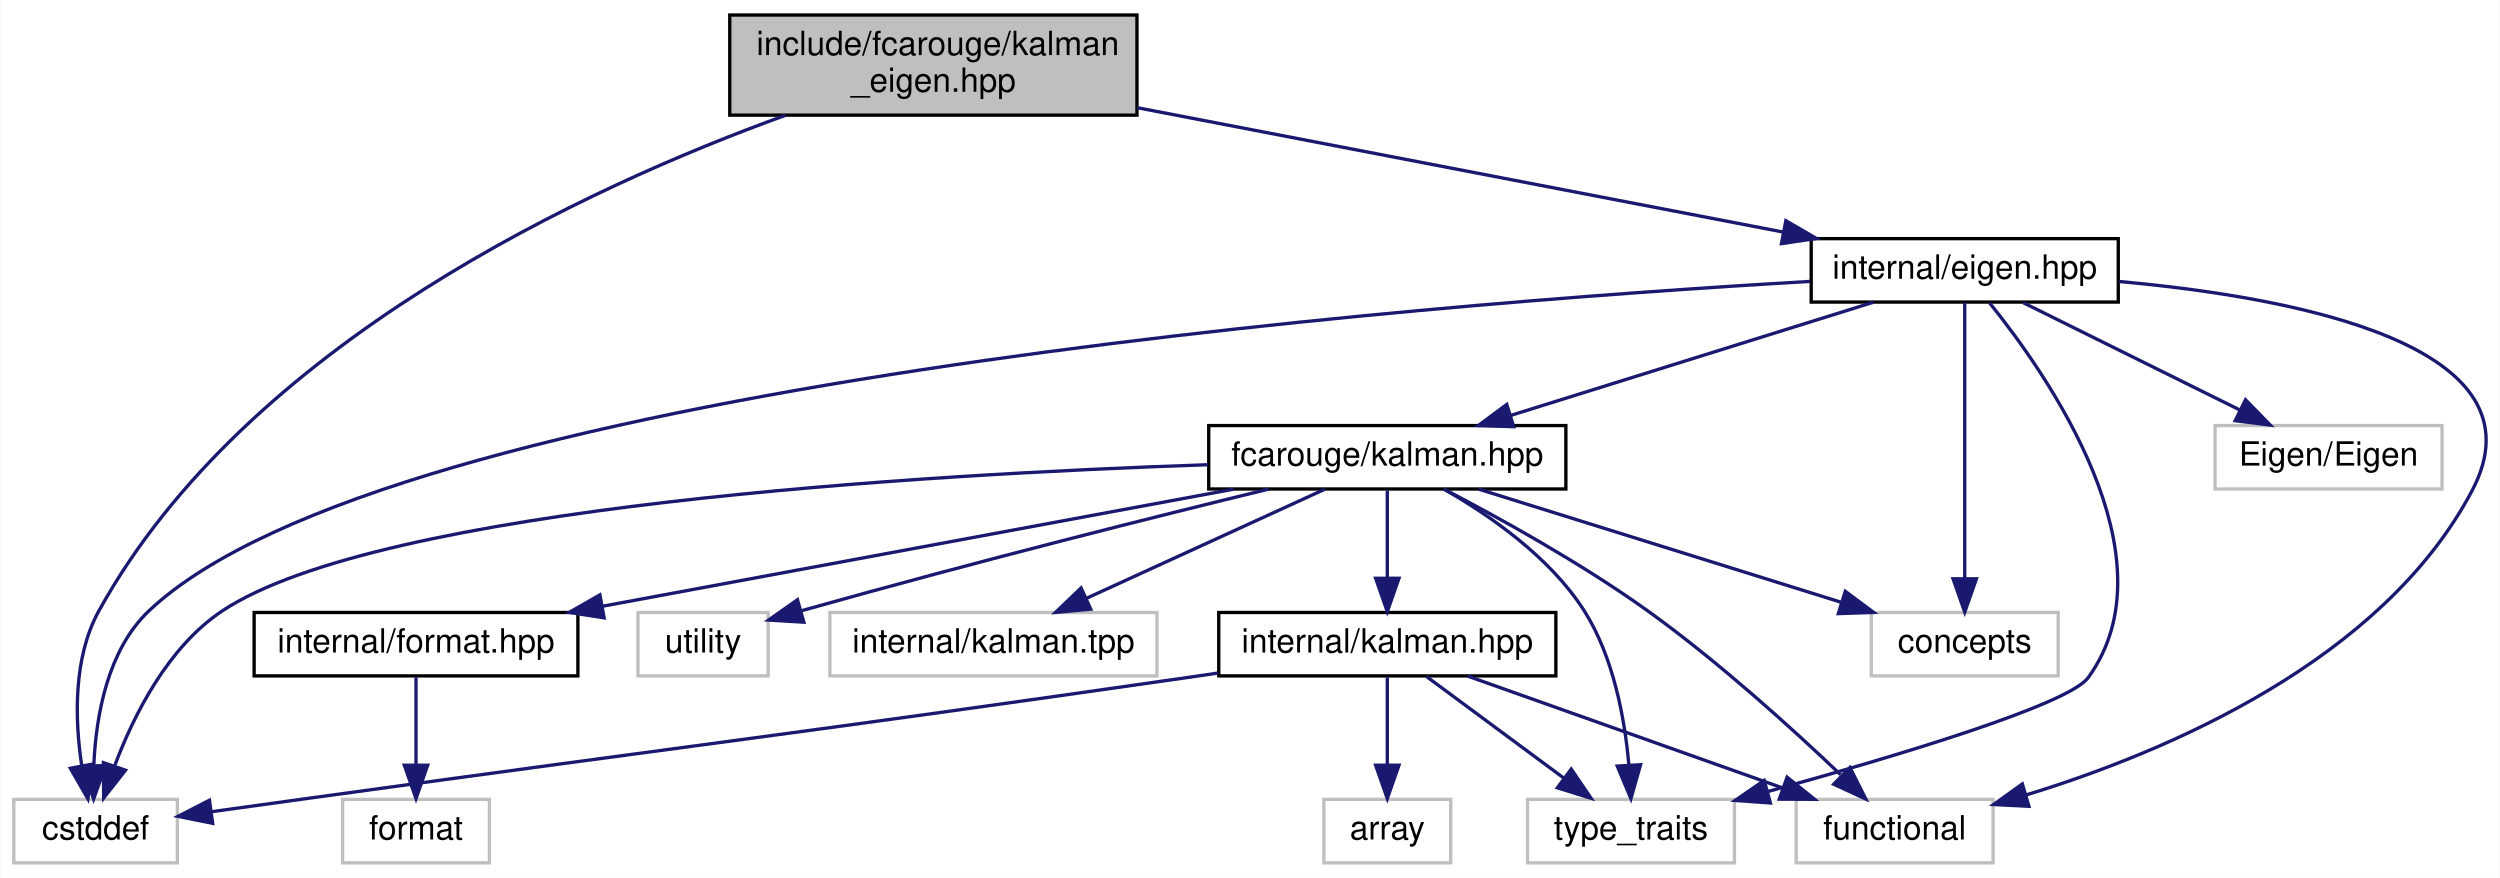
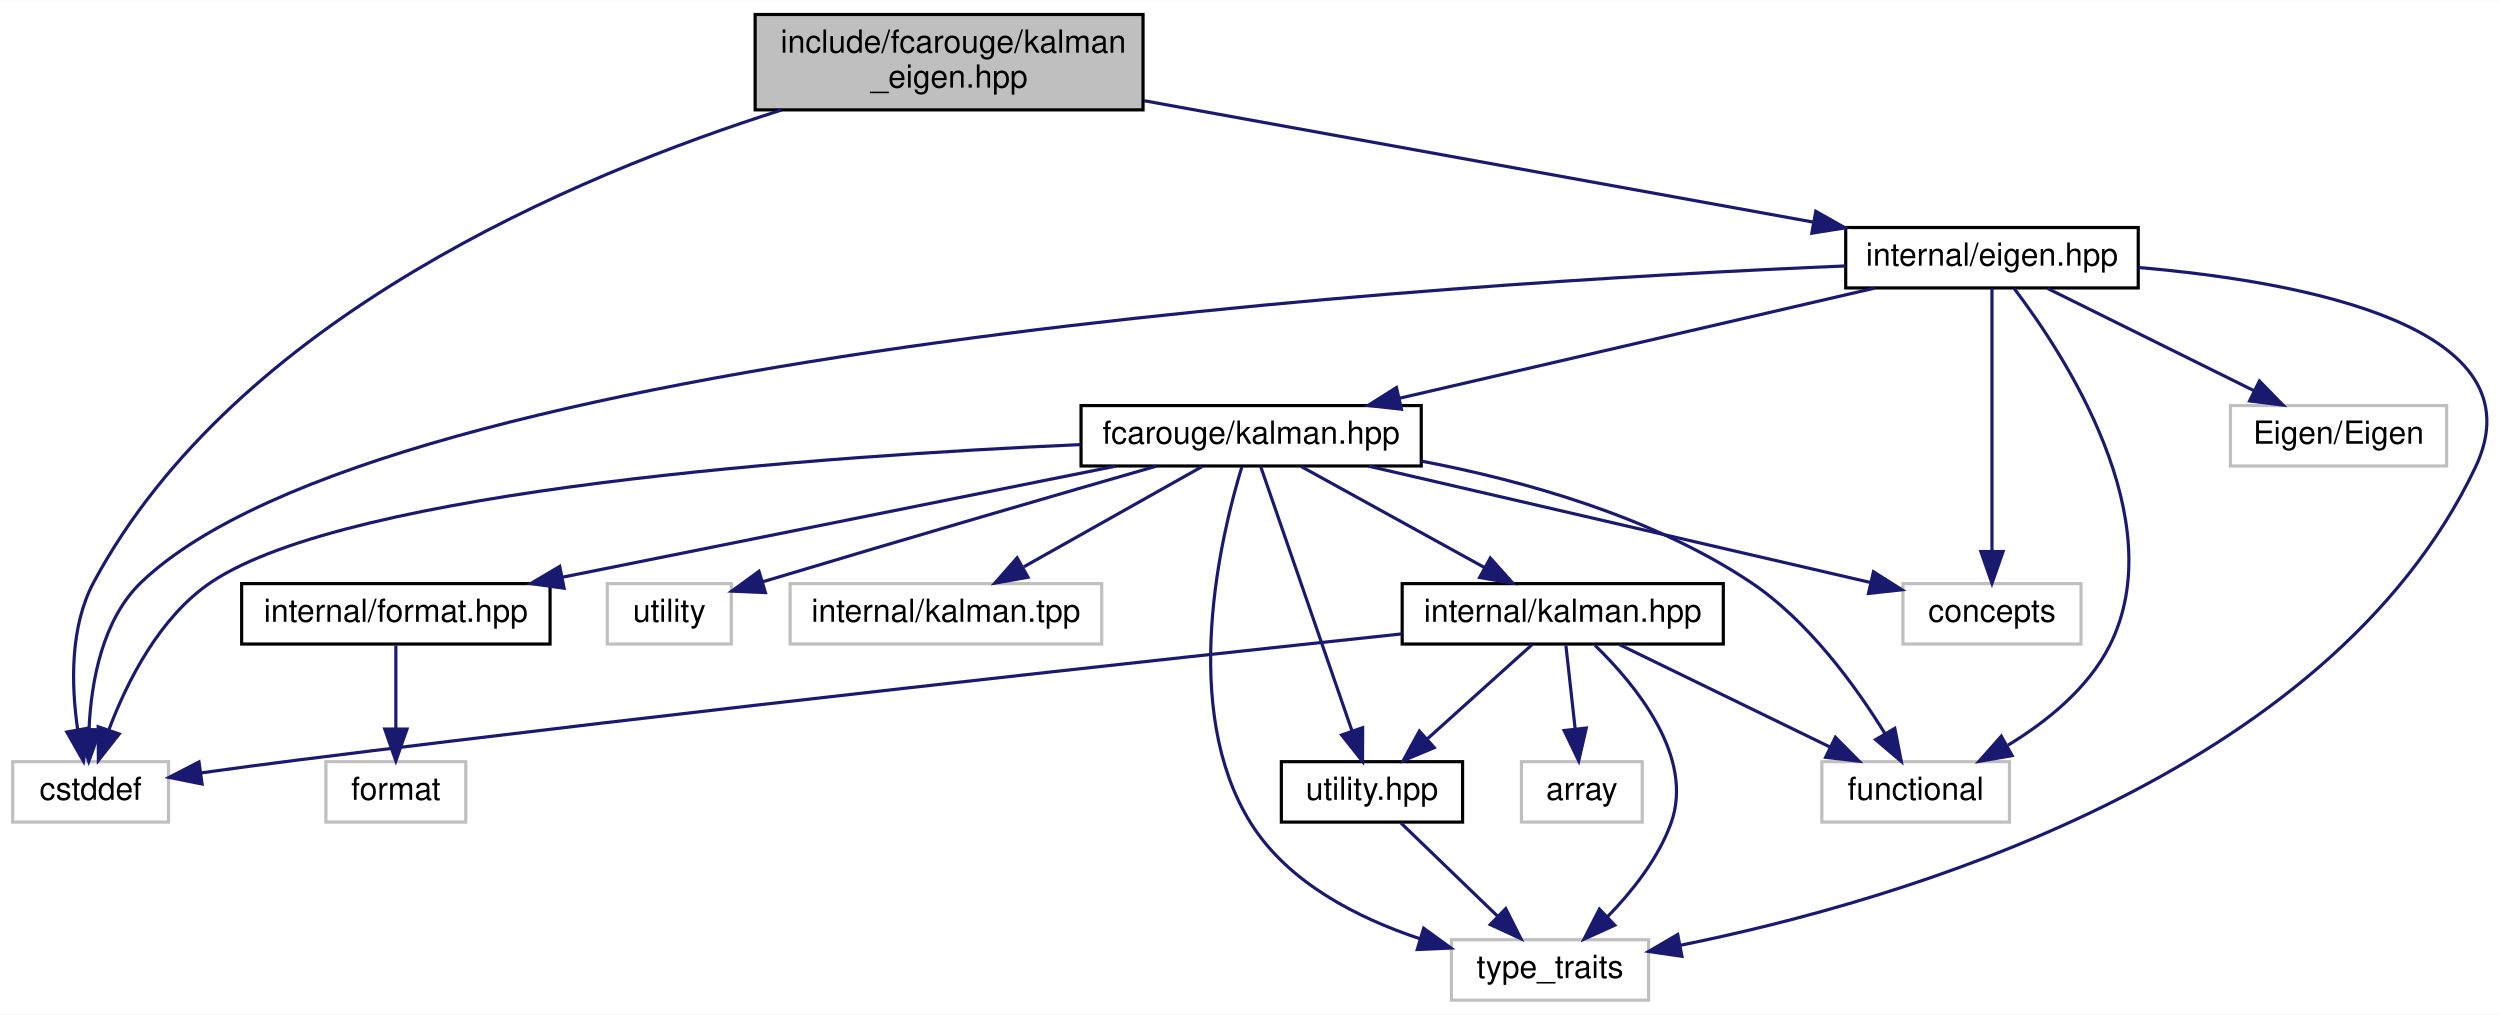
- <svg xmlns="http://www.w3.org/2000/svg" xmlns:xlink="http://www.w3.org/1999/xlink" width="749pt" height="263pt" viewBox="0.00 0.00 748.73 263.00">
-   <g id="graph0" class="graph" transform="scale(1 1) rotate(0) translate(4 259)">
-     <polygon fill="white" stroke="transparent" points="-4,4 -4,-259 744.73,-259 744.73,4 -4,4" />
+ <svg xmlns="http://www.w3.org/2000/svg" xmlns:xlink="http://www.w3.org/1999/xlink" width="786pt" height="319pt" viewBox="0.00 0.00 786.28 319.00">
+   <g id="graph0" class="graph" transform="scale(1 1) rotate(0) translate(4 315)">
+     <polygon fill="white" stroke="transparent" points="-4,4 -4,-315 782.28,-315 782.28,4 -4,4" />
    <g id="node1" class="node">
      <g id="a_node1">
        <a xlink:title="Kalman operation for Eigen 3 types.">
-           <polygon fill="#bfbfbf" stroke="black" points="214.5,-224.5 214.5,-254.5 336.5,-254.5 336.5,-224.5 214.5,-224.5" />
-           <text text-anchor="start" x="222.5" y="-242.5" font-family="Helvetica,sans-Serif" font-size="10.00">include/fcarouge/kalman</text>
-           <text text-anchor="middle" x="275.5" y="-231.5" font-family="Helvetica,sans-Serif" font-size="10.00">_eigen.hpp</text>
+           <polygon fill="#bfbfbf" stroke="black" points="233.5,-280.5 233.5,-310.5 355.5,-310.5 355.5,-280.5 233.5,-280.5" />
+           <text text-anchor="start" x="241.5" y="-298.5" font-family="Helvetica,sans-Serif" font-size="10.00">include/fcarouge/kalman</text>
+           <text text-anchor="middle" x="294.5" y="-287.5" font-family="Helvetica,sans-Serif" font-size="10.00">_eigen.hpp</text>
        </a>
      </g>
    </g>
    <g id="node2" class="node">
      <g id="a_node2">
        <a xlink:href="eigen_8hpp.xhtml" target="_top" xlink:title=" ">
-           <polygon fill="white" stroke="black" points="538.5,-168.5 538.5,-187.5 630.5,-187.5 630.5,-168.5 538.5,-168.5" />
-           <text text-anchor="middle" x="584.5" y="-175.5" font-family="Helvetica,sans-Serif" font-size="10.00">internal/eigen.hpp</text>
+           <polygon fill="white" stroke="black" points="576.5,-224.5 576.5,-243.5 668.5,-243.5 668.5,-224.5 576.5,-224.5" />
+           <text text-anchor="middle" x="622.5" y="-231.5" font-family="Helvetica,sans-Serif" font-size="10.00">internal/eigen.hpp</text>
        </a>
      </g>
    </g>
    <g id="edge1" class="edge">
-       <path fill="none" stroke="midnightblue" d="M336.55,-226.74C392.89,-215.9 475.8,-199.93 529.97,-189.5" />
-       <polygon fill="midnightblue" stroke="midnightblue" points="530.91,-192.88 540.07,-187.56 529.59,-186.01 530.91,-192.88" />
-     </g>
-     <g id="node8" class="node">
-       <g id="a_node8">
-         <a xlink:title=" ">
-           <polygon fill="white" stroke="#bfbfbf" points="0,-0.5 0,-19.5 49,-19.5 49,-0.5 0,-0.5" />
-           <text text-anchor="middle" x="24.5" y="-7.5" font-family="Helvetica,sans-Serif" font-size="10.00">cstddef</text>
-         </a>
-       </g>
-     </g>
-     <g id="edge21" class="edge">
-       <path fill="none" stroke="midnightblue" d="M231.17,-224.45C172.06,-203.05 69.73,-156.1 25.5,-76 17.74,-61.95 18.29,-43.46 20.32,-29.79" />
-       <polygon fill="midnightblue" stroke="midnightblue" points="23.82,-30.12 22.21,-19.65 16.94,-28.83 23.82,-30.12" />
+       <path fill="none" stroke="midnightblue" d="M355.81,-283.38C416.16,-272.43 507.54,-255.85 566.12,-245.23" />
+       <polygon fill="midnightblue" stroke="midnightblue" points="567.09,-248.61 576.31,-243.38 565.84,-241.72 567.09,-248.61" />
+     </g>
+     <g id="node10" class="node">
+       <g id="a_node10">
+         <a xlink:title=" ">
+           <polygon fill="white" stroke="#bfbfbf" points="0,-56.5 0,-75.5 49,-75.5 49,-56.5 0,-56.5" />
+           <text text-anchor="middle" x="24.5" y="-63.5" font-family="Helvetica,sans-Serif" font-size="10.00">cstddef</text>
+         </a>
+       </g>
+     </g>
+     <g id="edge24" class="edge">
+       <path fill="none" stroke="midnightblue" d="M241.83,-280.46C177.03,-259.98 70.15,-215.01 25.5,-132 17.9,-117.87 18.43,-99.38 20.41,-85.74" />
+       <polygon fill="midnightblue" stroke="midnightblue" points="23.9,-86.09 22.26,-75.62 17.02,-84.82 23.9,-86.09" />
    </g>
    <g id="node3" class="node">
      <g id="a_node3">
        <a xlink:href="kalman_8hpp.xhtml" target="_top" xlink:title="The main Kalman filter class.">
-           <polygon fill="white" stroke="black" points="358,-112.5 358,-131.5 465,-131.5 465,-112.5 358,-112.5" />
-           <text text-anchor="middle" x="411.5" y="-119.5" font-family="Helvetica,sans-Serif" font-size="10.00">fcarouge/kalman.hpp</text>
+           <polygon fill="white" stroke="black" points="336,-168.5 336,-187.5 443,-187.5 443,-168.5 336,-168.5" />
+           <text text-anchor="middle" x="389.5" y="-175.5" font-family="Helvetica,sans-Serif" font-size="10.00">fcarouge/kalman.hpp</text>
        </a>
      </g>
    </g>
    <g id="edge2" class="edge">
-       <path fill="none" stroke="midnightblue" d="M557.09,-168.44C527.73,-159.28 480.98,-144.69 448.4,-134.52" />
-       <polygon fill="midnightblue" stroke="midnightblue" points="449.37,-131.16 438.78,-131.52 447.29,-137.84 449.37,-131.16" />
-     </g>
-     <g id="edge18" class="edge">
-       <path fill="none" stroke="midnightblue" d="M538.16,-174.69C420.11,-167.87 112.37,-143.83 40.5,-76 28.1,-64.29 24.66,-44.65 23.98,-30.01" />
-       <polygon fill="midnightblue" stroke="midnightblue" points="27.48,-29.57 23.91,-19.59 20.48,-29.62 27.48,-29.57" />
-     </g>
-     <g id="node9" class="node">
-       <g id="a_node9">
-         <a xlink:title=" ">
-           <polygon fill="white" stroke="#bfbfbf" points="534,-0.5 534,-19.5 593,-19.5 593,-0.5 534,-0.5" />
-           <text text-anchor="middle" x="563.5" y="-7.5" font-family="Helvetica,sans-Serif" font-size="10.00">functional</text>
-         </a>
-       </g>
-     </g>
-     <g id="edge19" class="edge">
-       <path fill="none" stroke="midnightblue" d="M630.76,-174.66C683.46,-169.91 759.48,-155.53 736.5,-112 709.59,-61.04 645.03,-33.73 602.83,-20.81" />
-       <polygon fill="midnightblue" stroke="midnightblue" points="603.73,-17.42 593.15,-17.97 601.76,-24.14 603.73,-17.42" />
-     </g>
-     <g id="node10" class="node">
-       <g id="a_node10">
-         <a xlink:title=" ">
-           <polygon fill="white" stroke="#bfbfbf" points="453.5,-0.5 453.5,-19.5 515.5,-19.5 515.5,-0.5 453.5,-0.5" />
-           <text text-anchor="middle" x="484.5" y="-7.5" font-family="Helvetica,sans-Serif" font-size="10.00">type_traits</text>
-         </a>
-       </g>
-     </g>
-     <g id="edge20" class="edge">
-       <path fill="none" stroke="midnightblue" d="M591.96,-168.23C609.06,-147.04 647.65,-92.12 621.5,-56 615.64,-47.9 563.76,-32.39 525.57,-21.87" />
-       <polygon fill="midnightblue" stroke="midnightblue" points="526.27,-18.43 515.7,-19.18 524.42,-25.19 526.27,-18.43" />
+       <path fill="none" stroke="midnightblue" d="M585.58,-224.44C545.1,-215.06 480.08,-199.99 436.12,-189.8" />
+       <polygon fill="midnightblue" stroke="midnightblue" points="436.78,-186.36 426.25,-187.52 435.2,-193.18 436.78,-186.36" />
+     </g>
+     <g id="node8" class="node">
+       <g id="a_node8">
+         <a xlink:title=" ">
+           <polygon fill="white" stroke="#bfbfbf" points="452.5,-0.5 452.5,-19.5 514.5,-19.5 514.5,-0.5 452.5,-0.5" />
+           <text text-anchor="middle" x="483.5" y="-7.5" font-family="Helvetica,sans-Serif" font-size="10.00">type_traits</text>
+         </a>
+       </g>
+     </g>
+     <g id="edge23" class="edge">
+       <path fill="none" stroke="midnightblue" d="M668.62,-230.92C720.69,-226.43 795.6,-212.31 774.5,-168 728.13,-70.64 593.11,-31.63 524.52,-17.76" />
+       <polygon fill="midnightblue" stroke="midnightblue" points="524.99,-14.28 514.51,-15.81 523.66,-21.15 524.99,-14.28" />
+     </g>
+     <g id="edge21" class="edge">
+       <path fill="none" stroke="midnightblue" d="M576.49,-231.42C452.86,-226.22 117.61,-205.5 40.5,-132 28.15,-120.23 24.7,-100.59 24.01,-85.98" />
+       <polygon fill="midnightblue" stroke="midnightblue" points="27.51,-85.55 23.92,-75.58 20.51,-85.6 27.51,-85.55" />
    </g>
    <g id="node11" class="node">
      <g id="a_node11">
        <a xlink:title=" ">
-           <polygon fill="white" stroke="#bfbfbf" points="556.5,-56.5 556.5,-75.5 612.5,-75.5 612.5,-56.5 556.5,-56.5" />
-           <text text-anchor="middle" x="584.5" y="-63.5" font-family="Helvetica,sans-Serif" font-size="10.00">concepts</text>
-         </a>
-       </g>
-     </g>
-     <g id="edge17" class="edge">
-       <path fill="none" stroke="midnightblue" d="M584.5,-168.37C584.5,-150.62 584.5,-109.67 584.5,-85.6" />
-       <polygon fill="midnightblue" stroke="midnightblue" points="588,-85.59 584.5,-75.59 581,-85.59 588,-85.59" />
-     </g>
-     <g id="node14" class="node">
-       <g id="a_node14">
-         <a xlink:title=" ">
-           <polygon fill="white" stroke="#bfbfbf" points="659.5,-112.5 659.5,-131.5 727.5,-131.5 727.5,-112.5 659.5,-112.5" />
-           <text text-anchor="middle" x="693.5" y="-119.5" font-family="Helvetica,sans-Serif" font-size="10.00">Eigen/Eigen</text>
-         </a>
-       </g>
-     </g>
-     <g id="edge16" class="edge">
-       <path fill="none" stroke="midnightblue" d="M602.01,-168.32C619.57,-159.62 646.83,-146.12 667.03,-136.11" />
-       <polygon fill="midnightblue" stroke="midnightblue" points="668.62,-139.23 676.03,-131.65 665.52,-132.96 668.62,-139.23" />
+           <polygon fill="white" stroke="#bfbfbf" points="569,-56.5 569,-75.5 628,-75.5 628,-56.5 569,-56.5" />
+           <text text-anchor="middle" x="598.5" y="-63.5" font-family="Helvetica,sans-Serif" font-size="10.00">functional</text>
+         </a>
+       </g>
+     </g>
+     <g id="edge22" class="edge">
+       <path fill="none" stroke="midnightblue" d="M629.41,-224.41C644.9,-204.05 679.5,-151.61 659.5,-112 652.69,-98.52 639.73,-88.08 627.5,-80.67" />
+       <polygon fill="midnightblue" stroke="midnightblue" points="628.84,-77.41 618.41,-75.59 625.43,-83.52 628.84,-77.41" />
+     </g>
+     <g id="node12" class="node">
+       <g id="a_node12">
+         <a xlink:title=" ">
+           <polygon fill="white" stroke="#bfbfbf" points="594.5,-112.5 594.5,-131.5 650.5,-131.5 650.5,-112.5 594.5,-112.5" />
+           <text text-anchor="middle" x="622.5" y="-119.5" font-family="Helvetica,sans-Serif" font-size="10.00">concepts</text>
+         </a>
+       </g>
+     </g>
+     <g id="edge20" class="edge">
+       <path fill="none" stroke="midnightblue" d="M622.5,-224.37C622.5,-206.62 622.5,-165.67 622.5,-141.6" />
+       <polygon fill="midnightblue" stroke="midnightblue" points="626,-141.59 622.5,-131.59 619,-141.59 626,-141.59" />
+     </g>
+     <g id="node15" class="node">
+       <g id="a_node15">
+         <a xlink:title=" ">
+           <polygon fill="white" stroke="#bfbfbf" points="697.5,-168.5 697.5,-187.5 765.5,-187.5 765.5,-168.5 697.5,-168.5" />
+           <text text-anchor="middle" x="731.5" y="-175.5" font-family="Helvetica,sans-Serif" font-size="10.00">Eigen/Eigen</text>
+         </a>
+       </g>
+     </g>
+     <g id="edge19" class="edge">
+       <path fill="none" stroke="midnightblue" d="M640.01,-224.32C657.57,-215.62 684.83,-202.12 705.03,-192.11" />
+       <polygon fill="midnightblue" stroke="midnightblue" points="706.62,-195.23 714.03,-187.65 703.52,-188.96 706.62,-195.23" />
    </g>
    <g id="node4" class="node">
      <g id="a_node4">
        <a xlink:href="format_8hpp.xhtml" target="_top" xlink:title=" ">
-           <polygon fill="white" stroke="black" points="72,-56.5 72,-75.5 169,-75.5 169,-56.5 72,-56.5" />
-           <text text-anchor="middle" x="120.5" y="-63.5" font-family="Helvetica,sans-Serif" font-size="10.00">internal/format.hpp</text>
+           <polygon fill="white" stroke="black" points="72,-112.5 72,-131.5 169,-131.5 169,-112.5 72,-112.5" />
+           <text text-anchor="middle" x="120.5" y="-119.5" font-family="Helvetica,sans-Serif" font-size="10.00">internal/format.hpp</text>
        </a>
      </g>
    </g>
    <g id="edge3" class="edge">
-       <path fill="none" stroke="midnightblue" d="M365.39,-112.44C314.09,-102.92 231.23,-87.55 176.31,-77.36" />
-       <polygon fill="midnightblue" stroke="midnightblue" points="176.86,-73.9 166.39,-75.52 175.59,-80.78 176.86,-73.9" />
+       <path fill="none" stroke="midnightblue" d="M346.88,-168.44C299.75,-158.98 223.81,-143.74 173.04,-133.55" />
+       <polygon fill="midnightblue" stroke="midnightblue" points="173.42,-130.05 162.92,-131.52 172.04,-136.92 173.42,-130.05" />
    </g>
    <g id="node6" class="node">
      <g id="a_node6">
        <a xlink:href="internal_2kalman_8hpp.xhtml" target="_top" xlink:title=" ">
-           <polygon fill="white" stroke="black" points="361,-56.5 361,-75.5 462,-75.5 462,-56.5 361,-56.5" />
-           <text text-anchor="middle" x="411.5" y="-63.5" font-family="Helvetica,sans-Serif" font-size="10.00">internal/kalman.hpp</text>
+           <polygon fill="white" stroke="black" points="437,-112.5 437,-131.5 538,-131.5 538,-112.5 437,-112.5" />
+           <text text-anchor="middle" x="487.5" y="-119.5" font-family="Helvetica,sans-Serif" font-size="10.00">internal/kalman.hpp</text>
        </a>
      </g>
    </g>
    <g id="edge5" class="edge">
-       <path fill="none" stroke="midnightblue" d="M411.5,-112.08C411.5,-105.01 411.5,-94.86 411.5,-85.99" />
-       <polygon fill="midnightblue" stroke="midnightblue" points="415,-85.75 411.5,-75.75 408,-85.75 415,-85.75" />
-     </g>
-     <g id="edge11" class="edge">
-       <path fill="none" stroke="midnightblue" d="M357.77,-119.77C272.2,-116.89 109.8,-107.33 62.5,-76 46.19,-65.2 35.96,-44.81 30.28,-29.73" />
-       <polygon fill="midnightblue" stroke="midnightblue" points="33.47,-28.24 26.92,-19.91 26.84,-30.51 33.47,-28.24" />
+       <path fill="none" stroke="midnightblue" d="M405.25,-168.32C420.82,-159.74 444.88,-146.49 462.96,-136.52" />
+       <polygon fill="midnightblue" stroke="midnightblue" points="464.72,-139.55 471.79,-131.65 461.35,-133.42 464.72,-139.55" />
+     </g>
+     <g id="node7" class="node">
+       <g id="a_node7">
+         <a xlink:href="utility_8hpp.xhtml" target="_top" xlink:title=" ">
+           <polygon fill="white" stroke="black" points="399,-56.5 399,-75.5 456,-75.5 456,-56.5 399,-56.5" />
+           <text text-anchor="middle" x="427.5" y="-63.5" font-family="Helvetica,sans-Serif" font-size="10.00">utility.hpp</text>
+         </a>
+       </g>
    </g>
    <g id="edge12" class="edge">
-       <path fill="none" stroke="midnightblue" d="M428.52,-112.43C444.73,-103.99 469.55,-90.3 489.5,-76 510.64,-60.84 532.79,-40.74 547.28,-26.93" />
-       <polygon fill="midnightblue" stroke="midnightblue" points="550.1,-29.07 554.87,-19.61 545.24,-24.04 550.1,-29.07" />
+       <path fill="none" stroke="midnightblue" d="M392.48,-168.37C398.64,-150.54 412.89,-109.3 421.19,-85.27" />
+       <polygon fill="midnightblue" stroke="midnightblue" points="424.57,-86.19 424.53,-75.59 417.96,-83.9 424.57,-86.19" />
+     </g>
+     <g id="edge16" class="edge">
+       <path fill="none" stroke="midnightblue" d="M386.58,-168.23C380.09,-147.02 366.77,-92.08 389.5,-56 401.22,-37.4 422.98,-26.32 442.61,-19.81" />
+       <polygon fill="midnightblue" stroke="midnightblue" points="443.76,-23.12 452.33,-16.89 441.74,-16.42 443.76,-23.12" />
+     </g>
+     <g id="edge14" class="edge">
+       <path fill="none" stroke="midnightblue" d="M335.86,-175.23C254.86,-171.64 106.15,-161.18 62.5,-132 46.23,-121.13 36,-100.75 30.3,-85.7" />
+       <polygon fill="midnightblue" stroke="midnightblue" points="33.49,-84.21 26.94,-75.89 26.87,-86.49 33.49,-84.21" />
+     </g>
+     <g id="edge15" class="edge">
+       <path fill="none" stroke="midnightblue" d="M443.13,-170.02C475.2,-163.89 515.59,-152.59 546.5,-132 564.85,-119.78 579.8,-99.03 588.88,-84.27" />
+       <polygon fill="midnightblue" stroke="midnightblue" points="591.94,-85.98 593.98,-75.58 585.9,-82.43 591.94,-85.98" />
    </g>
    <g id="edge13" class="edge">
-       <path fill="none" stroke="midnightblue" d="M428.41,-112.48C441.91,-104.79 460.21,-92.2 470.5,-76 479.3,-62.14 482.64,-43.63 483.88,-29.9" />
-       <polygon fill="midnightblue" stroke="midnightblue" points="487.38,-29.9 484.49,-19.71 480.39,-29.48 487.38,-29.9" />
-     </g>
-     <g id="edge10" class="edge">
-       <path fill="none" stroke="midnightblue" d="M438.91,-112.44C468.27,-103.28 515.02,-88.69 547.6,-78.52" />
-       <polygon fill="midnightblue" stroke="midnightblue" points="548.71,-81.84 557.22,-75.52 546.63,-75.16 548.71,-81.84" />
-     </g>
-     <g id="node12" class="node">
-       <g id="a_node12">
-         <a xlink:title=" ">
-           <polygon fill="white" stroke="#bfbfbf" points="187,-56.5 187,-75.5 226,-75.5 226,-56.5 187,-56.5" />
-           <text text-anchor="middle" x="206.5" y="-63.5" font-family="Helvetica,sans-Serif" font-size="10.00">utility</text>
-         </a>
-       </g>
-     </g>
-     <g id="edge14" class="edge">
-       <path fill="none" stroke="midnightblue" d="M375.96,-112.47C342.33,-104.28 290.23,-91.27 235.92,-76.01" />
-       <polygon fill="midnightblue" stroke="midnightblue" points="236.69,-72.59 226.12,-73.23 234.79,-79.32 236.69,-72.59" />
+       <path fill="none" stroke="midnightblue" d="M426.42,-168.44C469.54,-158.45 540.53,-142 584.23,-131.87" />
+       <polygon fill="midnightblue" stroke="midnightblue" points="585.23,-135.23 594.18,-129.56 583.65,-128.41 585.23,-135.23" />
    </g>
    <g id="node13" class="node">
      <g id="a_node13">
        <a xlink:title=" ">
-           <polygon fill="white" stroke="#bfbfbf" points="244.5,-56.5 244.5,-75.5 342.5,-75.5 342.5,-56.5 244.5,-56.5" />
-           <text text-anchor="middle" x="293.5" y="-63.5" font-family="Helvetica,sans-Serif" font-size="10.00">internal/kalman.tpp</text>
-         </a>
-       </g>
-     </g>
-     <g id="edge15" class="edge">
-       <path fill="none" stroke="midnightblue" d="M392.8,-112.44C373.56,-103.64 343.35,-89.81 321.3,-79.72" />
-       <polygon fill="midnightblue" stroke="midnightblue" points="322.66,-76.5 312.11,-75.52 319.75,-82.86 322.66,-76.5" />
+           <polygon fill="white" stroke="#bfbfbf" points="187,-112.5 187,-131.5 226,-131.5 226,-112.5 187,-112.5" />
+           <text text-anchor="middle" x="206.5" y="-119.5" font-family="Helvetica,sans-Serif" font-size="10.00">utility</text>
+         </a>
+       </g>
+     </g>
+     <g id="edge17" class="edge">
+       <path fill="none" stroke="midnightblue" d="M359.65,-168.44C330.53,-160.05 284.75,-146.77 235.94,-132.1" />
+       <polygon fill="midnightblue" stroke="midnightblue" points="236.73,-128.68 226.14,-129.14 234.71,-135.38 236.73,-128.68" />
+     </g>
+     <g id="node14" class="node">
+       <g id="a_node14">
+         <a xlink:title=" ">
+           <polygon fill="white" stroke="#bfbfbf" points="244.5,-112.5 244.5,-131.5 342.5,-131.5 342.5,-112.5 244.5,-112.5" />
+           <text text-anchor="middle" x="293.5" y="-119.5" font-family="Helvetica,sans-Serif" font-size="10.00">internal/kalman.tpp</text>
+         </a>
+       </g>
+     </g>
+     <g id="edge18" class="edge">
+       <path fill="none" stroke="midnightblue" d="M374.08,-168.32C358.96,-159.82 335.68,-146.73 318.03,-136.8" />
+       <polygon fill="midnightblue" stroke="midnightblue" points="319.32,-133.51 308.89,-131.65 315.89,-139.61 319.32,-133.51" />
    </g>
    <g id="node5" class="node">
      <g id="a_node5">
        <a xlink:title=" ">
-           <polygon fill="white" stroke="#bfbfbf" points="98.5,-0.5 98.5,-19.5 142.5,-19.5 142.5,-0.5 98.5,-0.5" />
-           <text text-anchor="middle" x="120.5" y="-7.5" font-family="Helvetica,sans-Serif" font-size="10.00">format</text>
+           <polygon fill="white" stroke="#bfbfbf" points="98.5,-56.5 98.5,-75.5 142.5,-75.5 142.5,-56.5 98.5,-56.5" />
+           <text text-anchor="middle" x="120.5" y="-63.5" font-family="Helvetica,sans-Serif" font-size="10.00">format</text>
        </a>
      </g>
    </g>
    <g id="edge4" class="edge">
-       <path fill="none" stroke="midnightblue" d="M120.5,-56.08C120.5,-49.01 120.5,-38.86 120.5,-29.99" />
-       <polygon fill="midnightblue" stroke="midnightblue" points="124,-29.75 120.5,-19.75 117,-29.75 124,-29.75" />
-     </g>
-     <g id="node7" class="node">
-       <g id="a_node7">
-         <a xlink:title=" ">
-           <polygon fill="white" stroke="#bfbfbf" points="392.5,-0.5 392.5,-19.5 430.5,-19.5 430.5,-0.5 392.5,-0.5" />
-           <text text-anchor="middle" x="411.5" y="-7.5" font-family="Helvetica,sans-Serif" font-size="10.00">array</text>
-         </a>
-       </g>
+       <path fill="none" stroke="midnightblue" d="M120.5,-112.08C120.5,-105.01 120.5,-94.86 120.5,-85.99" />
+       <polygon fill="midnightblue" stroke="midnightblue" points="124,-85.75 120.5,-75.75 117,-85.75 124,-85.75" />
    </g>
    <g id="edge6" class="edge">
-       <path fill="none" stroke="midnightblue" d="M411.5,-56.08C411.5,-49.01 411.5,-38.86 411.5,-29.99" />
-       <polygon fill="midnightblue" stroke="midnightblue" points="415,-29.75 411.5,-19.75 408,-29.75 415,-29.75" />
+       <path fill="none" stroke="midnightblue" d="M477.86,-112.32C468.99,-104.34 455.63,-92.31 444.89,-82.65" />
+       <polygon fill="midnightblue" stroke="midnightblue" points="447.09,-79.92 437.32,-75.83 442.41,-85.13 447.09,-79.92" />
+     </g>
+     <g id="edge11" class="edge">
+       <path fill="none" stroke="midnightblue" d="M497.64,-112.09C510.24,-99.88 529.2,-77.05 521.5,-56 517.44,-44.91 509.31,-34.67 501.61,-26.76" />
+       <polygon fill="midnightblue" stroke="midnightblue" points="503.86,-24.07 494.21,-19.7 499.03,-29.14 503.86,-24.07" />
+     </g>
+     <g id="node9" class="node">
+       <g id="a_node9">
+         <a xlink:title=" ">
+           <polygon fill="white" stroke="#bfbfbf" points="474.5,-56.5 474.5,-75.5 512.5,-75.5 512.5,-56.5 474.5,-56.5" />
+           <text text-anchor="middle" x="493.5" y="-63.5" font-family="Helvetica,sans-Serif" font-size="10.00">array</text>
+         </a>
+       </g>
+     </g>
+     <g id="edge8" class="edge">
+       <path fill="none" stroke="midnightblue" d="M488.49,-112.08C489.29,-104.93 490.43,-94.64 491.42,-85.69" />
+       <polygon fill="midnightblue" stroke="midnightblue" points="494.9,-86.08 492.53,-75.75 487.94,-85.3 494.9,-86.08" />
+     </g>
+     <g id="edge9" class="edge">
+       <path fill="none" stroke="midnightblue" d="M436.88,-115.69C361.22,-107.65 214.21,-91.68 89.5,-76 79.7,-74.77 69.09,-73.34 59.34,-71.99" />
+       <polygon fill="midnightblue" stroke="midnightblue" points="59.56,-68.48 49.17,-70.56 58.59,-75.42 59.56,-68.48" />
+     </g>
+     <g id="edge10" class="edge">
+       <path fill="none" stroke="midnightblue" d="M505.33,-112.32C523.22,-103.62 550.98,-90.12 571.55,-80.11" />
+       <polygon fill="midnightblue" stroke="midnightblue" points="573.25,-83.18 580.71,-75.65 570.19,-76.88 573.25,-83.18" />
    </g>
    <g id="edge7" class="edge">
-       <path fill="none" stroke="midnightblue" d="M360.77,-57.35C357.63,-56.89 354.52,-56.43 351.5,-56 235.16,-39.28 205.94,-36.06 89.5,-20 79.72,-18.65 69.11,-17.18 59.36,-15.83" />
-       <polygon fill="midnightblue" stroke="midnightblue" points="59.58,-12.33 49.19,-14.42 58.62,-19.26 59.58,-12.33" />
-     </g>
-     <g id="edge8" class="edge">
-       <path fill="none" stroke="midnightblue" d="M435.58,-56.44C461.04,-47.4 501.39,-33.06 529.96,-22.92" />
-       <polygon fill="midnightblue" stroke="midnightblue" points="531.28,-26.16 539.53,-19.52 528.93,-19.57 531.28,-26.16" />
-     </g>
-     <g id="edge9" class="edge">
-       <path fill="none" stroke="midnightblue" d="M423.23,-56.32C434.34,-48.11 451.24,-35.6 464.48,-25.81" />
-       <polygon fill="midnightblue" stroke="midnightblue" points="466.6,-28.59 472.56,-19.83 462.44,-22.97 466.6,-28.59" />
+       <path fill="none" stroke="midnightblue" d="M436.5,-56.32C444.69,-48.42 457.01,-36.55 466.97,-26.94" />
+       <polygon fill="midnightblue" stroke="midnightblue" points="469.57,-29.29 474.34,-19.83 464.71,-24.26 469.57,-29.29" />
    </g>
  </g>
</svg>
